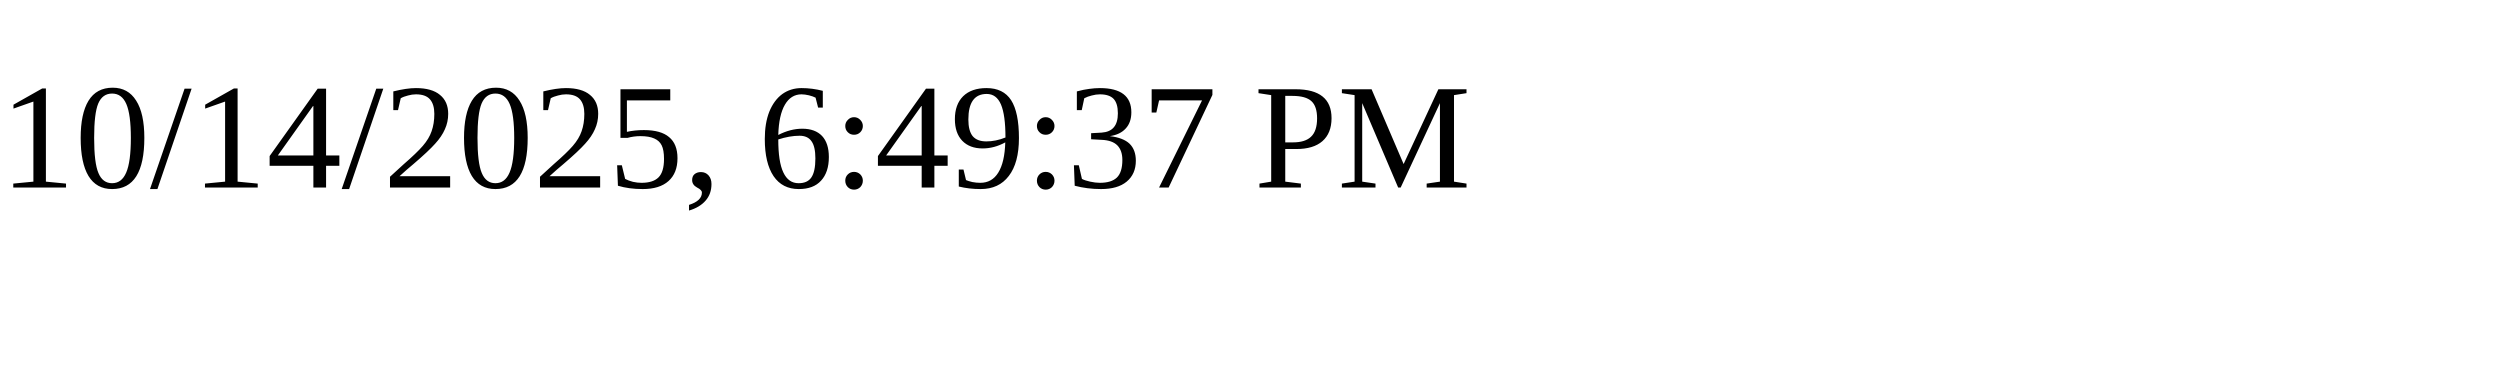
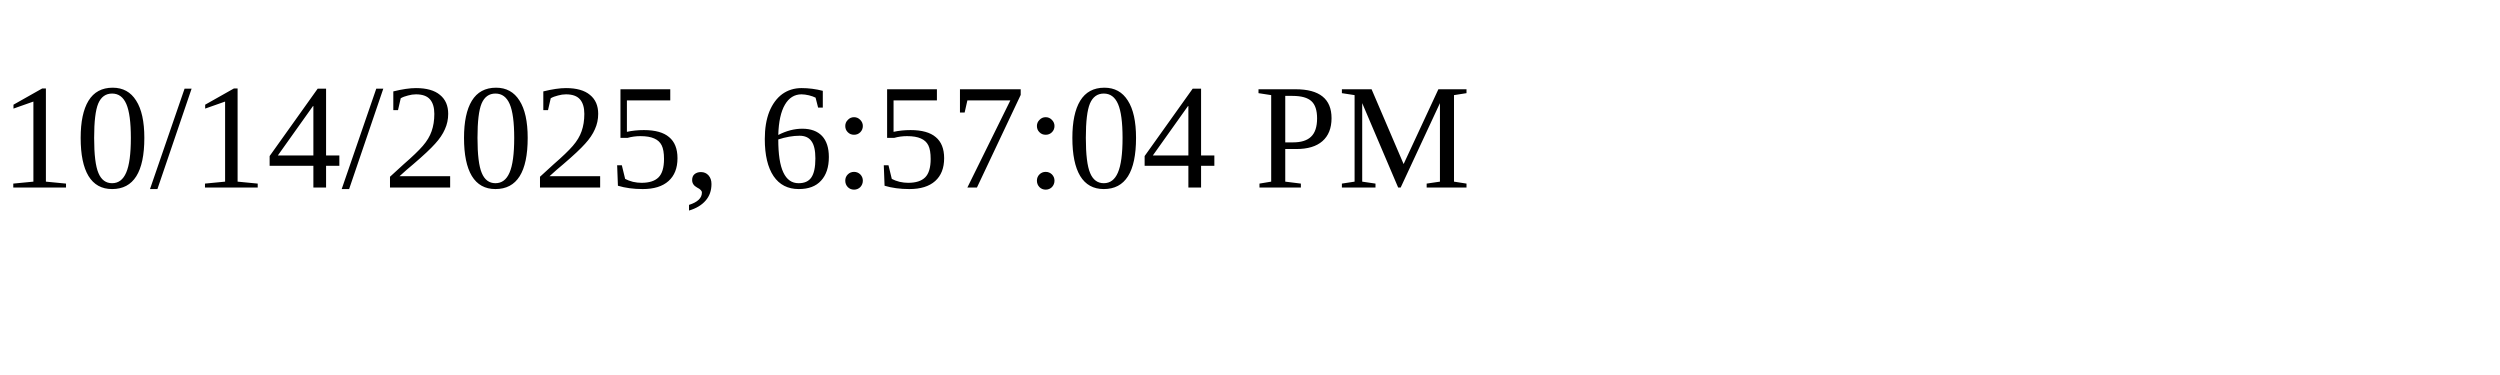
<svg xmlns="http://www.w3.org/2000/svg" height="30" width="200">
-   <text x="0" y="15">10/14/2025, 6:49:37 PM</text>
+   <text x="0" y="15">10/14/2025, 6:57:04 PM</text>
</svg>
